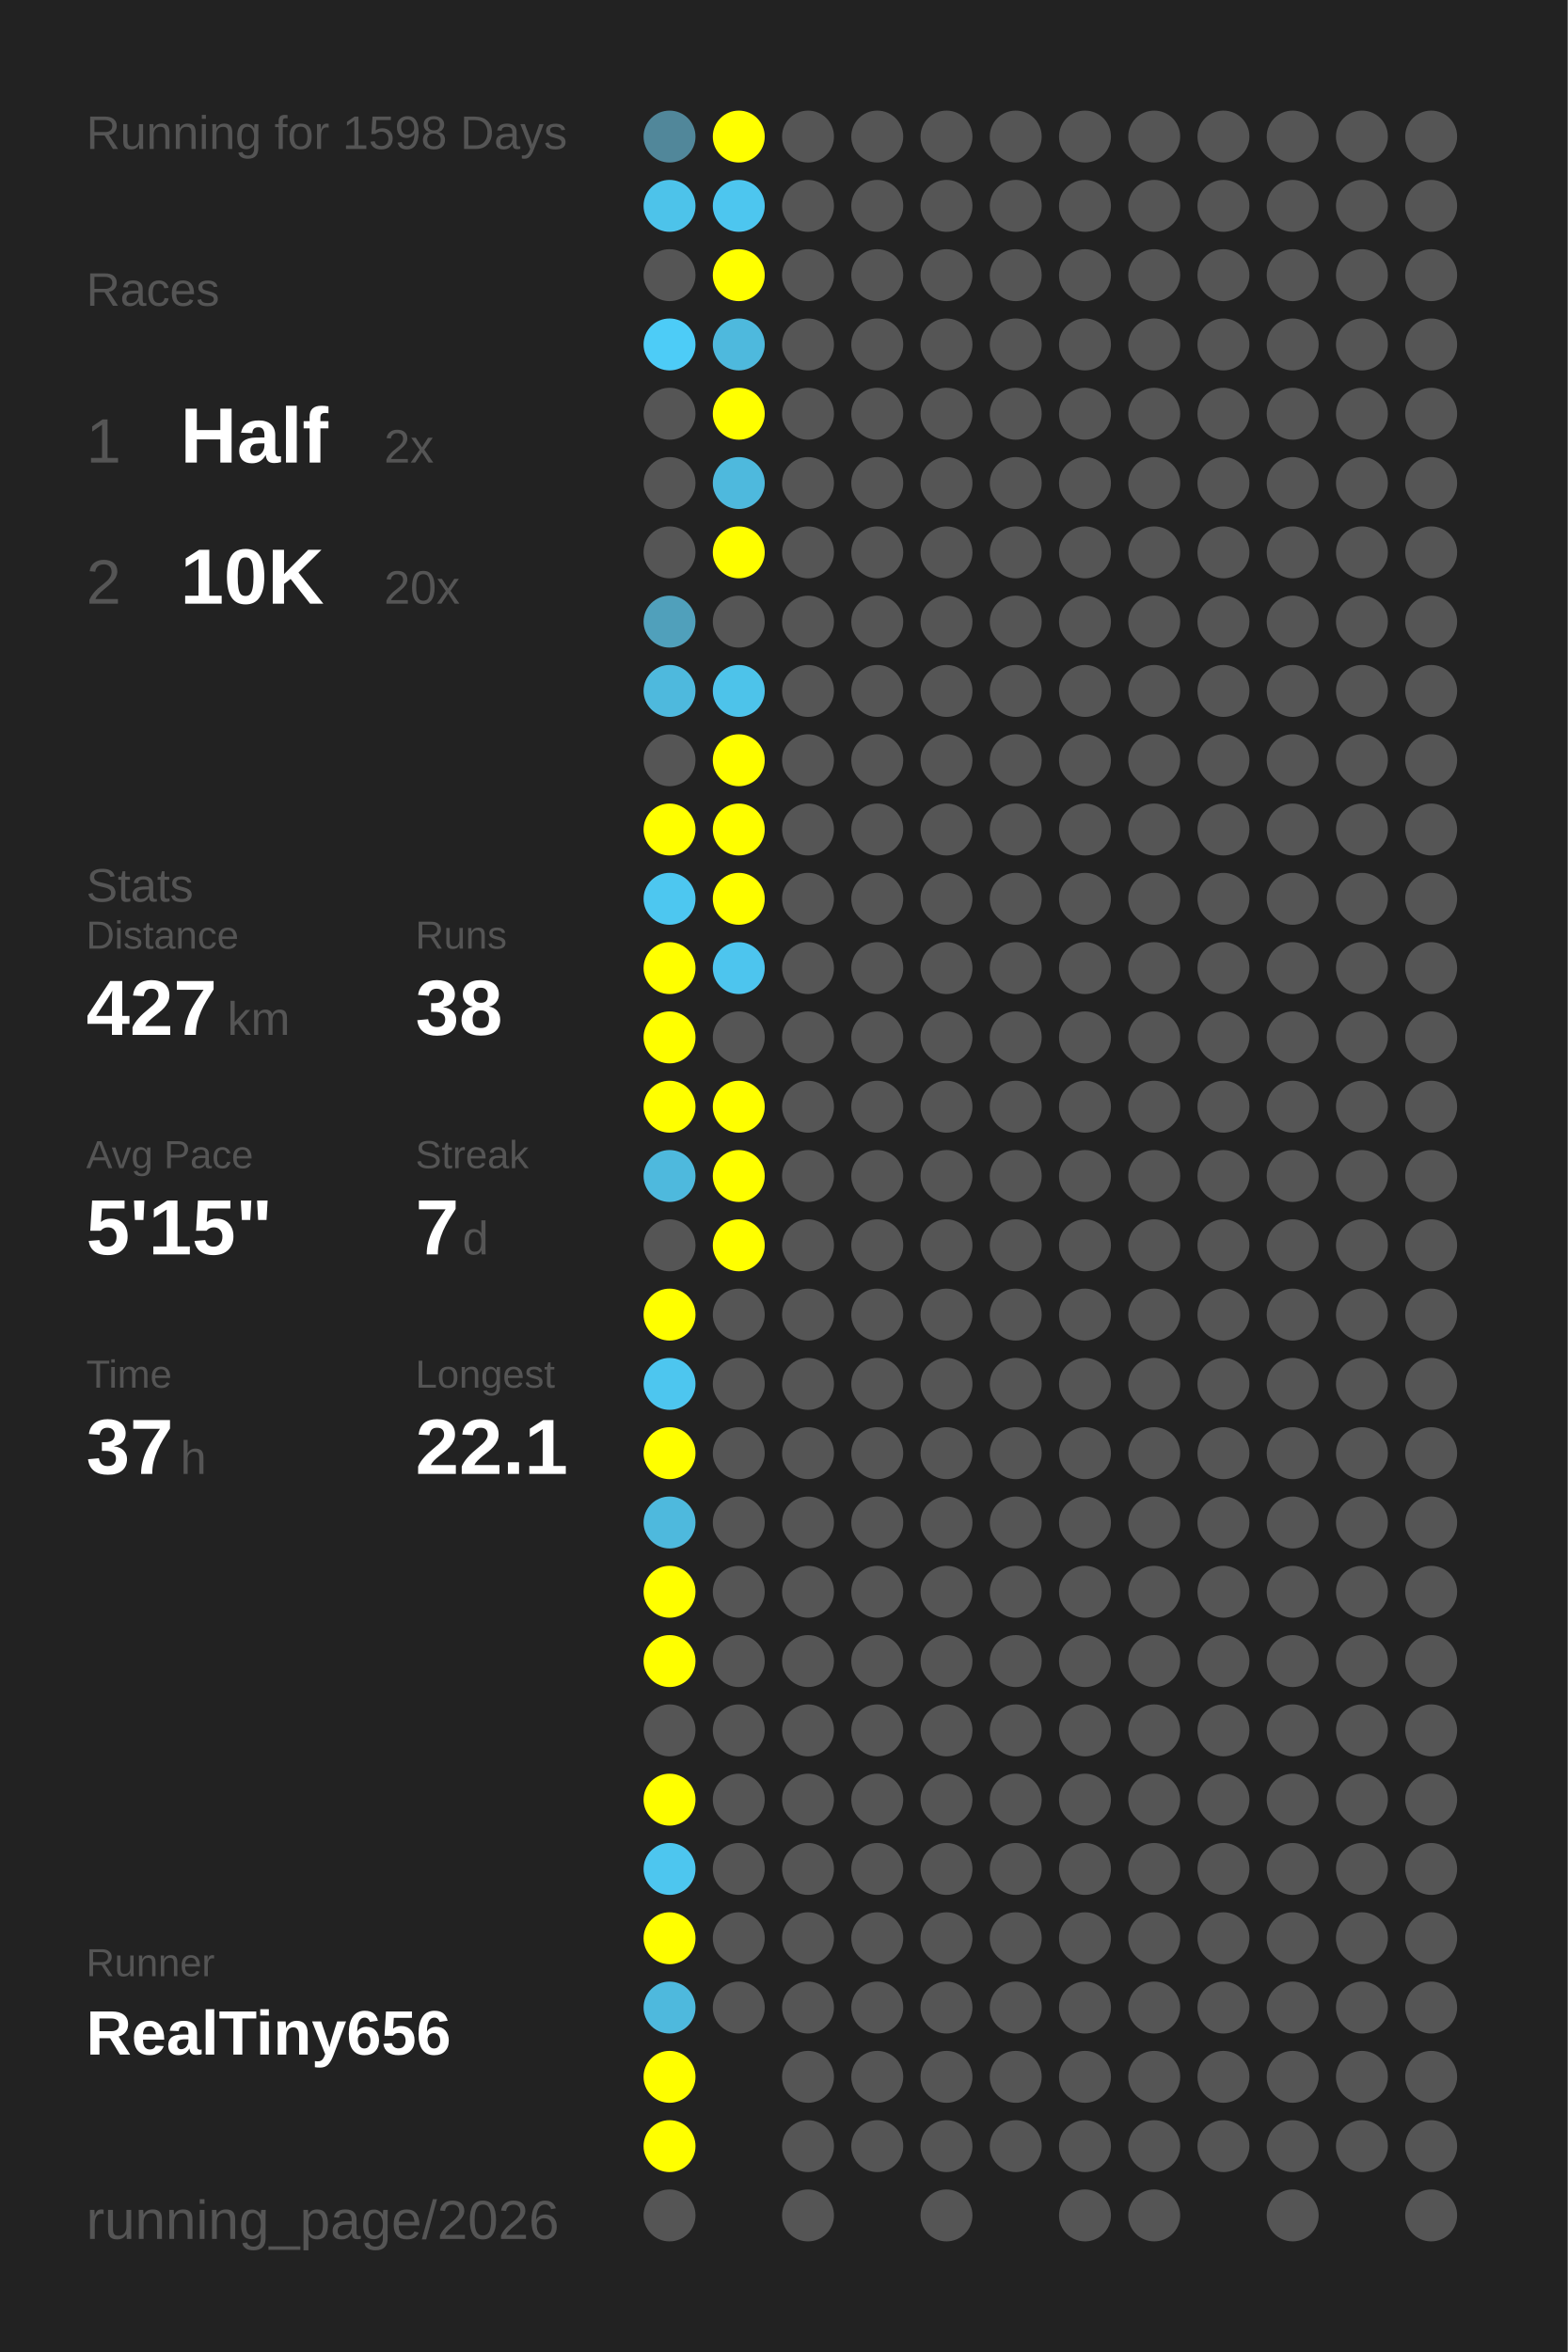
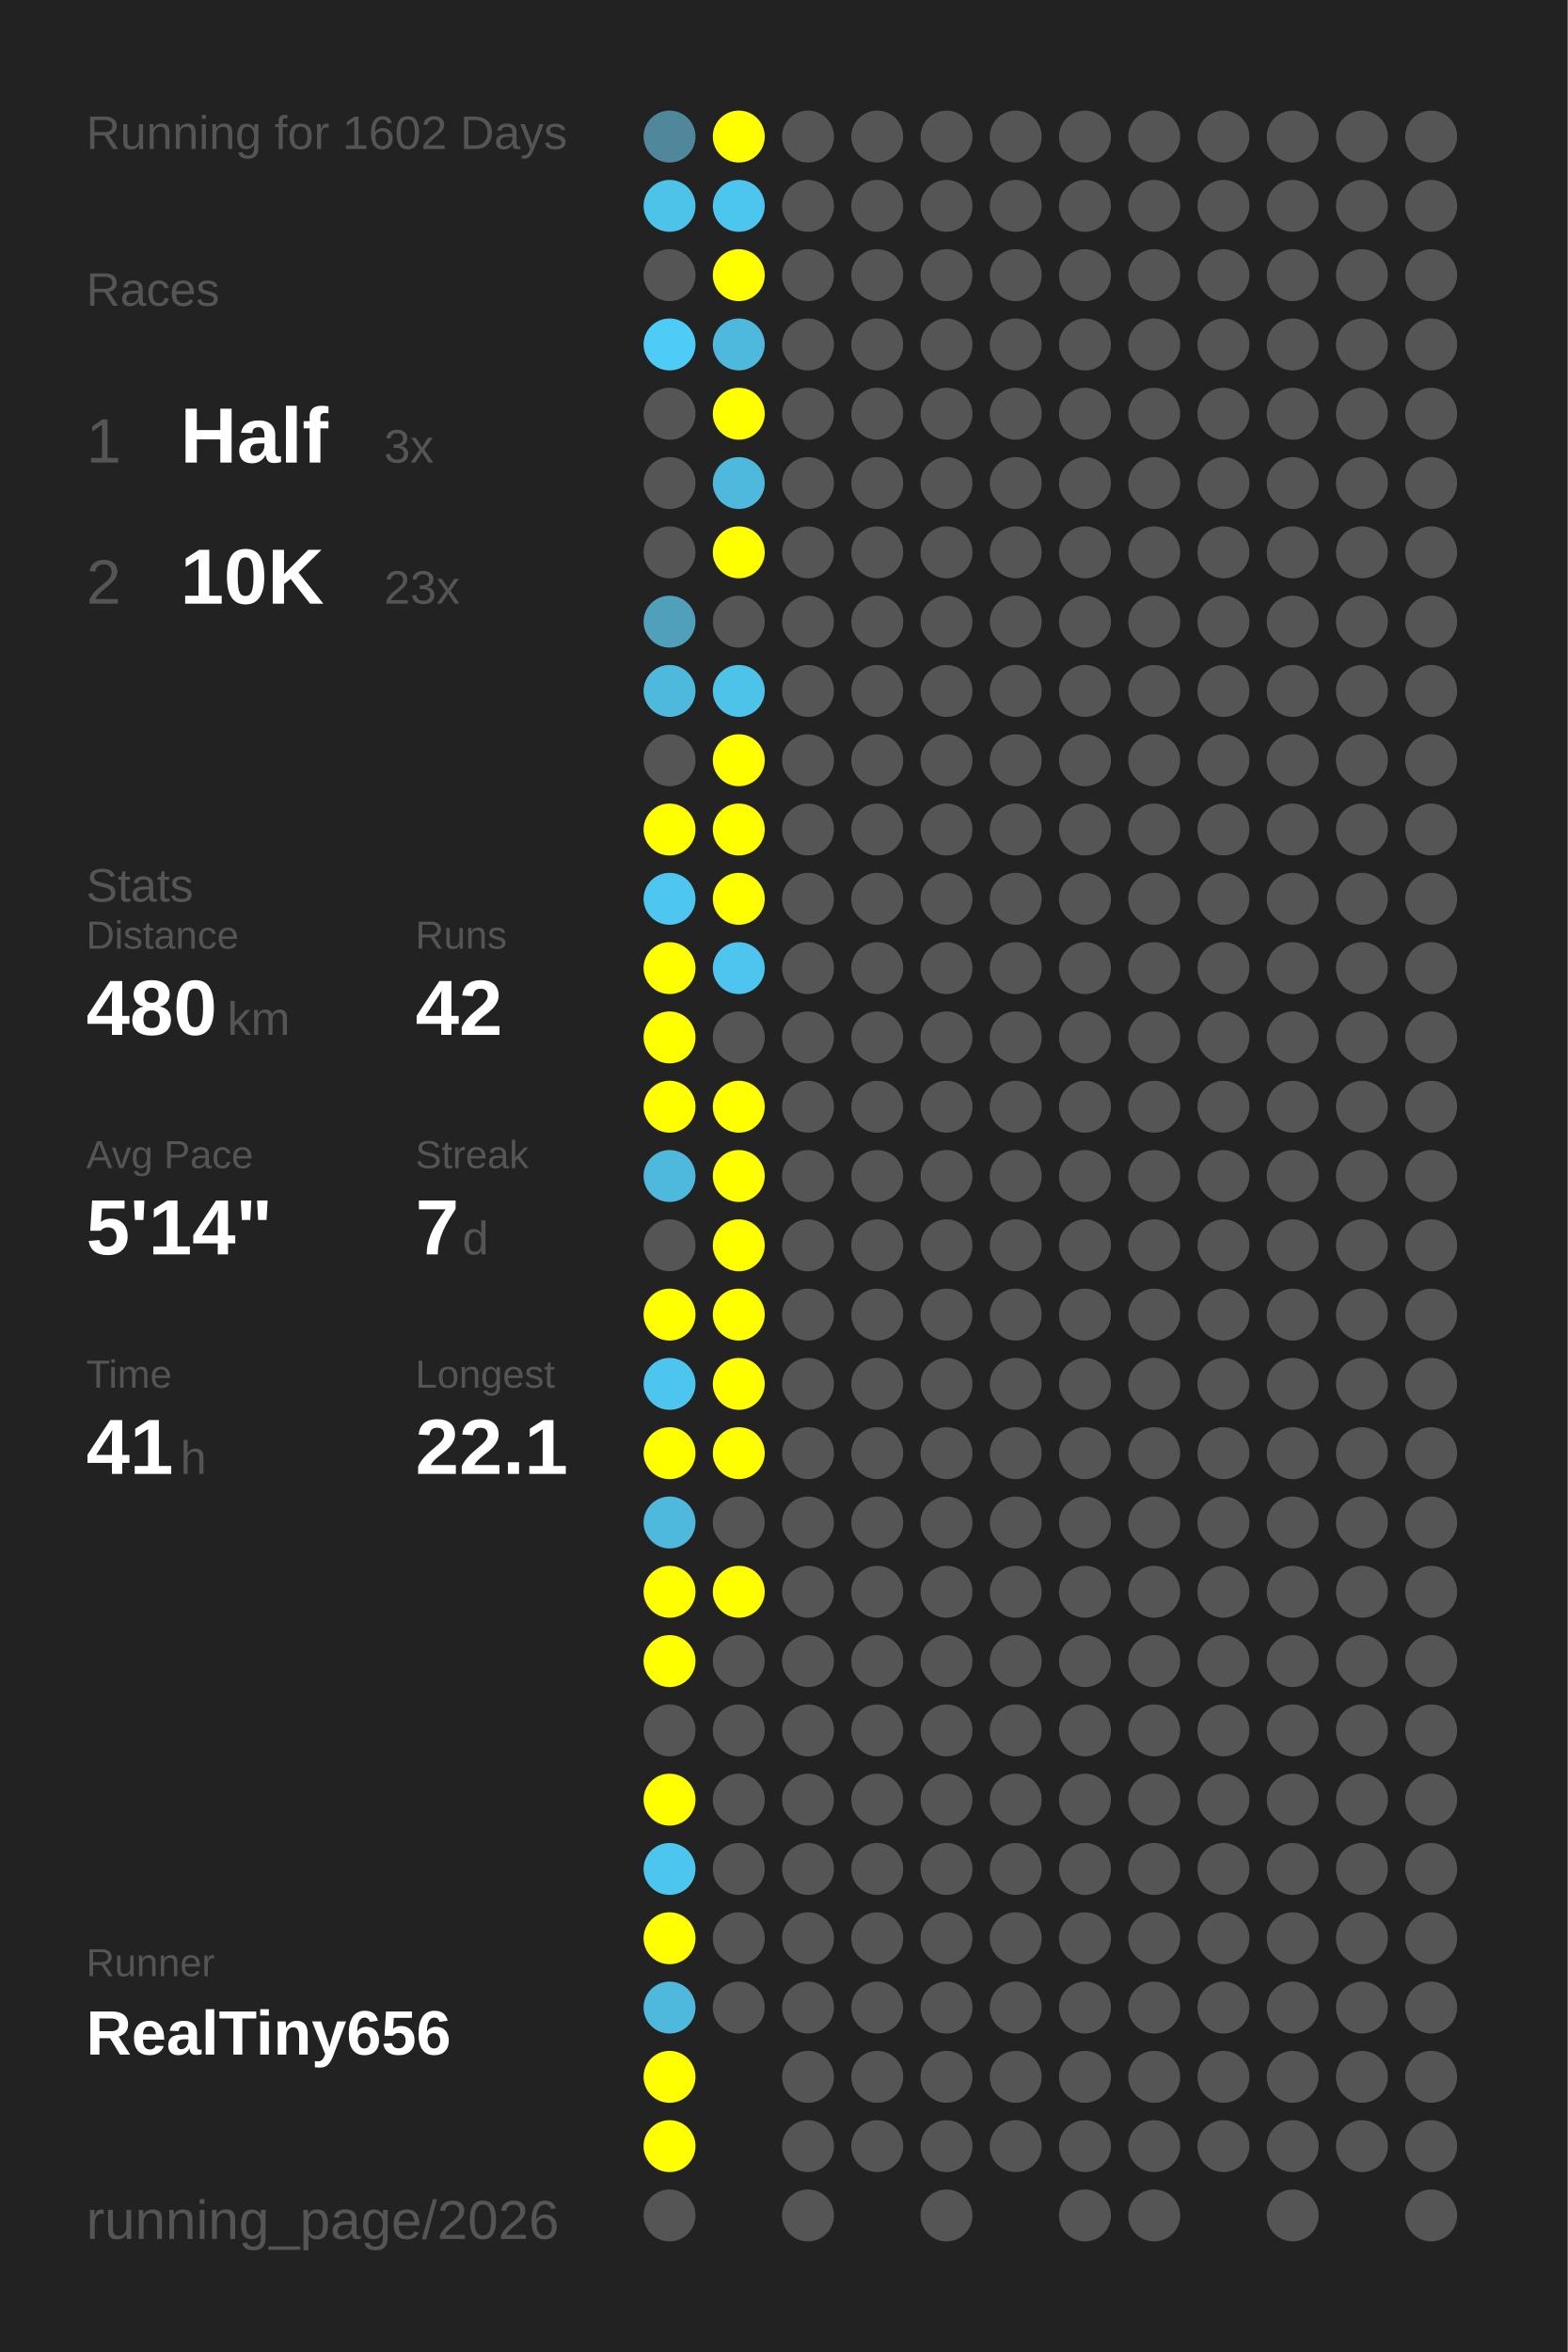
<svg xmlns="http://www.w3.org/2000/svg" baseProfile="full" height="300mm" version="1.1" viewBox="0,0,200,300" width="200mm">
  <defs />
  <rect fill="#222222" height="300" width="200" x="0" y="0" />
-   <text fill="#555555" style="font-size:6px; font-family:Arial;" x="11" y="19">Running for 1598 Days</text>
+   <text fill="#555555" style="font-size:6px; font-family:Arial;" x="11" y="19">Running for 1602 Days</text>
  <text fill="#555555" style="font-size:6px; font-family:Arial;" x="11" y="39">Races</text>
  <text fill="#555555" style="font-size:8px; font-family:Arial;" x="11" y="59">1</text>
  <text fill="#FFFFFF" style="font-size:10px; font-family:Arial; font-weight:bold;" x="23" y="59">Half</text>
-   <text fill="#555555" style="font-size:6px; font-family:Arial;" x="49" y="59">2x</text>
+   <text fill="#555555" style="font-size:6px; font-family:Arial;" x="49" y="59">3x</text>
  <text fill="#555555" style="font-size:8px; font-family:Arial;" x="11" y="77">2</text>
  <text fill="#FFFFFF" style="font-size:10px; font-family:Arial; font-weight:bold;" x="23" y="77">10K</text>
-   <text fill="#555555" style="font-size:6px; font-family:Arial;" x="49" y="77">20x</text>
+   <text fill="#555555" style="font-size:6px; font-family:Arial;" x="49" y="77">23x</text>
  <text fill="#555555" style="font-size:6px; font-family:Arial;" x="11" y="115">Stats</text>
  <text fill="#555555" style="font-size:5px; font-family:Arial;" x="11" y="121">Distance</text>
-   <text fill="#FFFFFF" style="font-size:10px; font-family:Arial; font-weight:bold;" x="11" y="132">427</text>
+   <text fill="#FFFFFF" style="font-size:10px; font-family:Arial; font-weight:bold;" x="11" y="132">480</text>
  <text fill="#555555" style="font-size:6px; font-family:Arial;" x="29" y="132">km</text>
  <text fill="#555555" style="font-size:5px; font-family:Arial;" x="53" y="121">Runs</text>
-   <text fill="#FFFFFF" style="font-size:10px; font-family:Arial; font-weight:bold;" x="53" y="132">38</text>
+   <text fill="#FFFFFF" style="font-size:10px; font-family:Arial; font-weight:bold;" x="53" y="132">42</text>
  <text fill="#555555" style="font-size:5px; font-family:Arial;" x="11" y="149">Avg Pace</text>
-   <text fill="#FFFFFF" style="font-size:10px; font-family:Arial; font-weight:bold;" x="11" y="160">5'15"</text>
+   <text fill="#FFFFFF" style="font-size:10px; font-family:Arial; font-weight:bold;" x="11" y="160">5'14"</text>
  <text fill="#555555" style="font-size:5px; font-family:Arial;" x="53" y="149">Streak</text>
  <text fill="#FFFFFF" style="font-size:10px; font-family:Arial; font-weight:bold;" x="53" y="160">7</text>
  <text fill="#555555" style="font-size:6px; font-family:Arial;" x="59" y="160">d</text>
  <text fill="#555555" style="font-size:5px; font-family:Arial;" x="11" y="177">Time</text>
-   <text fill="#FFFFFF" style="font-size:10px; font-family:Arial; font-weight:bold;" x="11" y="188">37</text>
+   <text fill="#FFFFFF" style="font-size:10px; font-family:Arial; font-weight:bold;" x="11" y="188">41</text>
  <text fill="#555555" style="font-size:6px; font-family:Arial;" x="23" y="188">h</text>
  <text fill="#555555" style="font-size:5px; font-family:Arial;" x="53" y="177">Longest</text>
  <text fill="#FFFFFF" style="font-size:10px; font-family:Arial; font-weight:bold;" x="53" y="188">22.1</text>
  <text fill="#555555" style="font-size:5px; font-family:Arial;" x="11" y="252.065">Runner</text>
  <text fill="#FFFFFF" style="font-size:8px; font-family:Arial; font-weight:bold;" x="11" y="262.065">RealTiny656</text>
  <text fill="#555555" style="font-size:7px; font-family:Arial;" x="11" y="285.581">running_page/2026</text>
  <circle cx="85.417" cy="17.419" fill="#51879a" r="3.312" />
  <circle cx="85.417" cy="26.258" fill="#4dc3ea" r="3.312" />
  <circle cx="85.417" cy="35.097" fill="#555555" r="3.312" />
  <circle cx="85.417" cy="43.935" fill="#4dccf7" r="3.312" />
  <circle cx="85.417" cy="52.774" fill="#555555" r="3.312" />
  <circle cx="85.417" cy="61.613" fill="#555555" r="3.312" />
  <circle cx="85.417" cy="70.452" fill="#555555" r="3.312" />
  <circle cx="85.417" cy="79.29" fill="#50a0bb" r="3.312" />
  <circle cx="85.417" cy="88.129" fill="#4eb9dd" r="3.312" />
  <circle cx="85.417" cy="96.968" fill="#555555" r="3.312" />
  <circle cx="85.417" cy="105.806" fill="#FFFF00" r="3.312" />
  <circle cx="85.417" cy="114.645" fill="#4dc7f0" r="3.312" />
  <circle cx="85.417" cy="123.484" fill="#FFFF00" r="3.312" />
  <circle cx="85.417" cy="132.323" fill="#FFFF00" r="3.312" />
  <circle cx="85.417" cy="141.161" fill="#FFFF00" r="3.312" />
  <circle cx="85.417" cy="150" fill="#4eb9dd" r="3.312" />
  <circle cx="85.417" cy="158.839" fill="#555555" r="3.312" />
  <circle cx="85.417" cy="167.677" fill="#FFFF00" r="3.312" />
  <circle cx="85.417" cy="176.516" fill="#4dc6ef" r="3.312" />
  <circle cx="85.417" cy="185.355" fill="#FFFF00" r="3.312" />
  <circle cx="85.417" cy="194.194" fill="#4eb9dd" r="3.312" />
  <circle cx="85.417" cy="203.032" fill="#FFFF00" r="3.312" />
  <circle cx="85.417" cy="211.871" fill="#FFFF00" r="3.312" />
  <circle cx="85.417" cy="220.71" fill="#555555" r="3.312" />
  <circle cx="85.417" cy="229.548" fill="#FFFF00" r="3.312" />
  <circle cx="85.417" cy="238.387" fill="#4dc6ef" r="3.312" />
  <circle cx="85.417" cy="247.226" fill="#FFFF00" r="3.312" />
  <circle cx="85.417" cy="256.065" fill="#4eb9dd" r="3.312" />
  <circle cx="85.417" cy="264.903" fill="#FFFF00" r="3.312" />
  <circle cx="85.417" cy="273.742" fill="#FFFF00" r="3.312" />
  <circle cx="85.417" cy="282.581" fill="#555555" r="3.312" />
  <circle cx="94.25" cy="17.419" fill="#FFFF00" r="3.312" />
  <circle cx="94.25" cy="26.258" fill="#4dc6ef" r="3.312" />
  <circle cx="94.25" cy="35.097" fill="#FFFF00" r="3.312" />
  <circle cx="94.25" cy="43.935" fill="#4eb9dd" r="3.312" />
  <circle cx="94.25" cy="52.774" fill="#FFFF00" r="3.312" />
  <circle cx="94.25" cy="61.613" fill="#4eb9dd" r="3.312" />
  <circle cx="94.25" cy="70.452" fill="#FFFF00" r="3.312" />
  <circle cx="94.25" cy="79.29" fill="#555555" r="3.312" />
  <circle cx="94.25" cy="88.129" fill="#4dc3ea" r="3.312" />
  <circle cx="94.25" cy="96.968" fill="#FFFF00" r="3.312" />
  <circle cx="94.25" cy="105.806" fill="#FFFF00" r="3.312" />
  <circle cx="94.25" cy="114.645" fill="#FFFF00" r="3.312" />
  <circle cx="94.25" cy="123.484" fill="#4dc5ee" r="3.312" />
  <circle cx="94.25" cy="132.323" fill="#555555" r="3.312" />
  <circle cx="94.25" cy="141.161" fill="#FFFF00" r="3.312" />
  <circle cx="94.25" cy="150" fill="#FFFF00" r="3.312" />
  <circle cx="94.25" cy="158.839" fill="#FFFF00" r="3.312" />
-   <circle cx="94.25" cy="167.677" fill="#555555" r="3.312" />
-   <circle cx="94.25" cy="176.516" fill="#555555" r="3.312" />
-   <circle cx="94.25" cy="185.355" fill="#555555" r="3.312" />
+   <circle cx="94.25" cy="167.677" fill="#FFFF00" r="3.312" />
+   <circle cx="94.25" cy="176.516" fill="#FFFF00" r="3.312" />
+   <circle cx="94.25" cy="185.355" fill="#FFFF00" r="3.312" />
  <circle cx="94.25" cy="194.194" fill="#555555" r="3.312" />
-   <circle cx="94.25" cy="203.032" fill="#555555" r="3.312" />
+   <circle cx="94.25" cy="203.032" fill="#FFFF00" r="3.312" />
  <circle cx="94.25" cy="211.871" fill="#555555" r="3.312" />
  <circle cx="94.25" cy="220.71" fill="#555555" r="3.312" />
  <circle cx="94.25" cy="229.548" fill="#555555" r="3.312" />
  <circle cx="94.25" cy="238.387" fill="#555555" r="3.312" />
  <circle cx="94.25" cy="247.226" fill="#555555" r="3.312" />
  <circle cx="94.25" cy="256.065" fill="#555555" r="3.312" />
  <circle cx="103.083" cy="17.419" fill="#555555" r="3.312" />
  <circle cx="103.083" cy="26.258" fill="#555555" r="3.312" />
  <circle cx="103.083" cy="35.097" fill="#555555" r="3.312" />
  <circle cx="103.083" cy="43.935" fill="#555555" r="3.312" />
  <circle cx="103.083" cy="52.774" fill="#555555" r="3.312" />
  <circle cx="103.083" cy="61.613" fill="#555555" r="3.312" />
  <circle cx="103.083" cy="70.452" fill="#555555" r="3.312" />
  <circle cx="103.083" cy="79.29" fill="#555555" r="3.312" />
  <circle cx="103.083" cy="88.129" fill="#555555" r="3.312" />
  <circle cx="103.083" cy="96.968" fill="#555555" r="3.312" />
  <circle cx="103.083" cy="105.806" fill="#555555" r="3.312" />
  <circle cx="103.083" cy="114.645" fill="#555555" r="3.312" />
  <circle cx="103.083" cy="123.484" fill="#555555" r="3.312" />
  <circle cx="103.083" cy="132.323" fill="#555555" r="3.312" />
  <circle cx="103.083" cy="141.161" fill="#555555" r="3.312" />
  <circle cx="103.083" cy="150" fill="#555555" r="3.312" />
  <circle cx="103.083" cy="158.839" fill="#555555" r="3.312" />
  <circle cx="103.083" cy="167.677" fill="#555555" r="3.312" />
  <circle cx="103.083" cy="176.516" fill="#555555" r="3.312" />
  <circle cx="103.083" cy="185.355" fill="#555555" r="3.312" />
  <circle cx="103.083" cy="194.194" fill="#555555" r="3.312" />
  <circle cx="103.083" cy="203.032" fill="#555555" r="3.312" />
  <circle cx="103.083" cy="211.871" fill="#555555" r="3.312" />
  <circle cx="103.083" cy="220.71" fill="#555555" r="3.312" />
  <circle cx="103.083" cy="229.548" fill="#555555" r="3.312" />
  <circle cx="103.083" cy="238.387" fill="#555555" r="3.312" />
  <circle cx="103.083" cy="247.226" fill="#555555" r="3.312" />
  <circle cx="103.083" cy="256.065" fill="#555555" r="3.312" />
  <circle cx="103.083" cy="264.903" fill="#555555" r="3.312" />
  <circle cx="103.083" cy="273.742" fill="#555555" r="3.312" />
  <circle cx="103.083" cy="282.581" fill="#555555" r="3.312" />
  <circle cx="111.917" cy="17.419" fill="#555555" r="3.312" />
  <circle cx="111.917" cy="26.258" fill="#555555" r="3.312" />
  <circle cx="111.917" cy="35.097" fill="#555555" r="3.312" />
  <circle cx="111.917" cy="43.935" fill="#555555" r="3.312" />
  <circle cx="111.917" cy="52.774" fill="#555555" r="3.312" />
  <circle cx="111.917" cy="61.613" fill="#555555" r="3.312" />
  <circle cx="111.917" cy="70.452" fill="#555555" r="3.312" />
  <circle cx="111.917" cy="79.29" fill="#555555" r="3.312" />
  <circle cx="111.917" cy="88.129" fill="#555555" r="3.312" />
  <circle cx="111.917" cy="96.968" fill="#555555" r="3.312" />
  <circle cx="111.917" cy="105.806" fill="#555555" r="3.312" />
  <circle cx="111.917" cy="114.645" fill="#555555" r="3.312" />
  <circle cx="111.917" cy="123.484" fill="#555555" r="3.312" />
  <circle cx="111.917" cy="132.323" fill="#555555" r="3.312" />
  <circle cx="111.917" cy="141.161" fill="#555555" r="3.312" />
  <circle cx="111.917" cy="150" fill="#555555" r="3.312" />
  <circle cx="111.917" cy="158.839" fill="#555555" r="3.312" />
  <circle cx="111.917" cy="167.677" fill="#555555" r="3.312" />
  <circle cx="111.917" cy="176.516" fill="#555555" r="3.312" />
  <circle cx="111.917" cy="185.355" fill="#555555" r="3.312" />
  <circle cx="111.917" cy="194.194" fill="#555555" r="3.312" />
  <circle cx="111.917" cy="203.032" fill="#555555" r="3.312" />
  <circle cx="111.917" cy="211.871" fill="#555555" r="3.312" />
  <circle cx="111.917" cy="220.71" fill="#555555" r="3.312" />
  <circle cx="111.917" cy="229.548" fill="#555555" r="3.312" />
  <circle cx="111.917" cy="238.387" fill="#555555" r="3.312" />
  <circle cx="111.917" cy="247.226" fill="#555555" r="3.312" />
  <circle cx="111.917" cy="256.065" fill="#555555" r="3.312" />
  <circle cx="111.917" cy="264.903" fill="#555555" r="3.312" />
  <circle cx="111.917" cy="273.742" fill="#555555" r="3.312" />
  <circle cx="120.75" cy="17.419" fill="#555555" r="3.312" />
  <circle cx="120.75" cy="26.258" fill="#555555" r="3.312" />
  <circle cx="120.75" cy="35.097" fill="#555555" r="3.312" />
  <circle cx="120.75" cy="43.935" fill="#555555" r="3.312" />
  <circle cx="120.75" cy="52.774" fill="#555555" r="3.312" />
  <circle cx="120.75" cy="61.613" fill="#555555" r="3.312" />
  <circle cx="120.75" cy="70.452" fill="#555555" r="3.312" />
  <circle cx="120.75" cy="79.29" fill="#555555" r="3.312" />
  <circle cx="120.75" cy="88.129" fill="#555555" r="3.312" />
  <circle cx="120.75" cy="96.968" fill="#555555" r="3.312" />
  <circle cx="120.75" cy="105.806" fill="#555555" r="3.312" />
  <circle cx="120.75" cy="114.645" fill="#555555" r="3.312" />
  <circle cx="120.75" cy="123.484" fill="#555555" r="3.312" />
  <circle cx="120.75" cy="132.323" fill="#555555" r="3.312" />
  <circle cx="120.75" cy="141.161" fill="#555555" r="3.312" />
  <circle cx="120.75" cy="150" fill="#555555" r="3.312" />
  <circle cx="120.75" cy="158.839" fill="#555555" r="3.312" />
  <circle cx="120.75" cy="167.677" fill="#555555" r="3.312" />
  <circle cx="120.75" cy="176.516" fill="#555555" r="3.312" />
  <circle cx="120.75" cy="185.355" fill="#555555" r="3.312" />
  <circle cx="120.75" cy="194.194" fill="#555555" r="3.312" />
  <circle cx="120.75" cy="203.032" fill="#555555" r="3.312" />
  <circle cx="120.75" cy="211.871" fill="#555555" r="3.312" />
  <circle cx="120.75" cy="220.71" fill="#555555" r="3.312" />
  <circle cx="120.75" cy="229.548" fill="#555555" r="3.312" />
  <circle cx="120.75" cy="238.387" fill="#555555" r="3.312" />
  <circle cx="120.75" cy="247.226" fill="#555555" r="3.312" />
  <circle cx="120.75" cy="256.065" fill="#555555" r="3.312" />
  <circle cx="120.75" cy="264.903" fill="#555555" r="3.312" />
  <circle cx="120.75" cy="273.742" fill="#555555" r="3.312" />
  <circle cx="120.75" cy="282.581" fill="#555555" r="3.312" />
  <circle cx="129.583" cy="17.419" fill="#555555" r="3.312" />
  <circle cx="129.583" cy="26.258" fill="#555555" r="3.312" />
  <circle cx="129.583" cy="35.097" fill="#555555" r="3.312" />
  <circle cx="129.583" cy="43.935" fill="#555555" r="3.312" />
  <circle cx="129.583" cy="52.774" fill="#555555" r="3.312" />
  <circle cx="129.583" cy="61.613" fill="#555555" r="3.312" />
  <circle cx="129.583" cy="70.452" fill="#555555" r="3.312" />
  <circle cx="129.583" cy="79.29" fill="#555555" r="3.312" />
  <circle cx="129.583" cy="88.129" fill="#555555" r="3.312" />
  <circle cx="129.583" cy="96.968" fill="#555555" r="3.312" />
  <circle cx="129.583" cy="105.806" fill="#555555" r="3.312" />
  <circle cx="129.583" cy="114.645" fill="#555555" r="3.312" />
  <circle cx="129.583" cy="123.484" fill="#555555" r="3.312" />
  <circle cx="129.583" cy="132.323" fill="#555555" r="3.312" />
  <circle cx="129.583" cy="141.161" fill="#555555" r="3.312" />
  <circle cx="129.583" cy="150" fill="#555555" r="3.312" />
  <circle cx="129.583" cy="158.839" fill="#555555" r="3.312" />
  <circle cx="129.583" cy="167.677" fill="#555555" r="3.312" />
  <circle cx="129.583" cy="176.516" fill="#555555" r="3.312" />
  <circle cx="129.583" cy="185.355" fill="#555555" r="3.312" />
  <circle cx="129.583" cy="194.194" fill="#555555" r="3.312" />
  <circle cx="129.583" cy="203.032" fill="#555555" r="3.312" />
  <circle cx="129.583" cy="211.871" fill="#555555" r="3.312" />
  <circle cx="129.583" cy="220.71" fill="#555555" r="3.312" />
  <circle cx="129.583" cy="229.548" fill="#555555" r="3.312" />
  <circle cx="129.583" cy="238.387" fill="#555555" r="3.312" />
  <circle cx="129.583" cy="247.226" fill="#555555" r="3.312" />
  <circle cx="129.583" cy="256.065" fill="#555555" r="3.312" />
  <circle cx="129.583" cy="264.903" fill="#555555" r="3.312" />
  <circle cx="129.583" cy="273.742" fill="#555555" r="3.312" />
  <circle cx="138.417" cy="17.419" fill="#555555" r="3.312" />
  <circle cx="138.417" cy="26.258" fill="#555555" r="3.312" />
  <circle cx="138.417" cy="35.097" fill="#555555" r="3.312" />
  <circle cx="138.417" cy="43.935" fill="#555555" r="3.312" />
  <circle cx="138.417" cy="52.774" fill="#555555" r="3.312" />
  <circle cx="138.417" cy="61.613" fill="#555555" r="3.312" />
  <circle cx="138.417" cy="70.452" fill="#555555" r="3.312" />
  <circle cx="138.417" cy="79.29" fill="#555555" r="3.312" />
  <circle cx="138.417" cy="88.129" fill="#555555" r="3.312" />
  <circle cx="138.417" cy="96.968" fill="#555555" r="3.312" />
  <circle cx="138.417" cy="105.806" fill="#555555" r="3.312" />
  <circle cx="138.417" cy="114.645" fill="#555555" r="3.312" />
  <circle cx="138.417" cy="123.484" fill="#555555" r="3.312" />
  <circle cx="138.417" cy="132.323" fill="#555555" r="3.312" />
  <circle cx="138.417" cy="141.161" fill="#555555" r="3.312" />
  <circle cx="138.417" cy="150" fill="#555555" r="3.312" />
  <circle cx="138.417" cy="158.839" fill="#555555" r="3.312" />
  <circle cx="138.417" cy="167.677" fill="#555555" r="3.312" />
  <circle cx="138.417" cy="176.516" fill="#555555" r="3.312" />
  <circle cx="138.417" cy="185.355" fill="#555555" r="3.312" />
  <circle cx="138.417" cy="194.194" fill="#555555" r="3.312" />
  <circle cx="138.417" cy="203.032" fill="#555555" r="3.312" />
  <circle cx="138.417" cy="211.871" fill="#555555" r="3.312" />
  <circle cx="138.417" cy="220.71" fill="#555555" r="3.312" />
  <circle cx="138.417" cy="229.548" fill="#555555" r="3.312" />
  <circle cx="138.417" cy="238.387" fill="#555555" r="3.312" />
  <circle cx="138.417" cy="247.226" fill="#555555" r="3.312" />
  <circle cx="138.417" cy="256.065" fill="#555555" r="3.312" />
  <circle cx="138.417" cy="264.903" fill="#555555" r="3.312" />
  <circle cx="138.417" cy="273.742" fill="#555555" r="3.312" />
  <circle cx="138.417" cy="282.581" fill="#555555" r="3.312" />
  <circle cx="147.25" cy="17.419" fill="#555555" r="3.312" />
  <circle cx="147.25" cy="26.258" fill="#555555" r="3.312" />
  <circle cx="147.25" cy="35.097" fill="#555555" r="3.312" />
  <circle cx="147.25" cy="43.935" fill="#555555" r="3.312" />
  <circle cx="147.25" cy="52.774" fill="#555555" r="3.312" />
  <circle cx="147.25" cy="61.613" fill="#555555" r="3.312" />
  <circle cx="147.25" cy="70.452" fill="#555555" r="3.312" />
  <circle cx="147.25" cy="79.29" fill="#555555" r="3.312" />
  <circle cx="147.25" cy="88.129" fill="#555555" r="3.312" />
  <circle cx="147.25" cy="96.968" fill="#555555" r="3.312" />
  <circle cx="147.25" cy="105.806" fill="#555555" r="3.312" />
  <circle cx="147.25" cy="114.645" fill="#555555" r="3.312" />
  <circle cx="147.25" cy="123.484" fill="#555555" r="3.312" />
  <circle cx="147.25" cy="132.323" fill="#555555" r="3.312" />
  <circle cx="147.25" cy="141.161" fill="#555555" r="3.312" />
  <circle cx="147.25" cy="150" fill="#555555" r="3.312" />
  <circle cx="147.25" cy="158.839" fill="#555555" r="3.312" />
  <circle cx="147.25" cy="167.677" fill="#555555" r="3.312" />
  <circle cx="147.25" cy="176.516" fill="#555555" r="3.312" />
  <circle cx="147.25" cy="185.355" fill="#555555" r="3.312" />
  <circle cx="147.25" cy="194.194" fill="#555555" r="3.312" />
  <circle cx="147.25" cy="203.032" fill="#555555" r="3.312" />
  <circle cx="147.25" cy="211.871" fill="#555555" r="3.312" />
  <circle cx="147.25" cy="220.71" fill="#555555" r="3.312" />
  <circle cx="147.25" cy="229.548" fill="#555555" r="3.312" />
  <circle cx="147.25" cy="238.387" fill="#555555" r="3.312" />
  <circle cx="147.25" cy="247.226" fill="#555555" r="3.312" />
  <circle cx="147.25" cy="256.065" fill="#555555" r="3.312" />
  <circle cx="147.25" cy="264.903" fill="#555555" r="3.312" />
  <circle cx="147.25" cy="273.742" fill="#555555" r="3.312" />
  <circle cx="147.25" cy="282.581" fill="#555555" r="3.312" />
  <circle cx="156.083" cy="17.419" fill="#555555" r="3.312" />
  <circle cx="156.083" cy="26.258" fill="#555555" r="3.312" />
  <circle cx="156.083" cy="35.097" fill="#555555" r="3.312" />
  <circle cx="156.083" cy="43.935" fill="#555555" r="3.312" />
  <circle cx="156.083" cy="52.774" fill="#555555" r="3.312" />
  <circle cx="156.083" cy="61.613" fill="#555555" r="3.312" />
  <circle cx="156.083" cy="70.452" fill="#555555" r="3.312" />
  <circle cx="156.083" cy="79.29" fill="#555555" r="3.312" />
  <circle cx="156.083" cy="88.129" fill="#555555" r="3.312" />
  <circle cx="156.083" cy="96.968" fill="#555555" r="3.312" />
  <circle cx="156.083" cy="105.806" fill="#555555" r="3.312" />
  <circle cx="156.083" cy="114.645" fill="#555555" r="3.312" />
  <circle cx="156.083" cy="123.484" fill="#555555" r="3.312" />
  <circle cx="156.083" cy="132.323" fill="#555555" r="3.312" />
  <circle cx="156.083" cy="141.161" fill="#555555" r="3.312" />
  <circle cx="156.083" cy="150" fill="#555555" r="3.312" />
  <circle cx="156.083" cy="158.839" fill="#555555" r="3.312" />
  <circle cx="156.083" cy="167.677" fill="#555555" r="3.312" />
  <circle cx="156.083" cy="176.516" fill="#555555" r="3.312" />
  <circle cx="156.083" cy="185.355" fill="#555555" r="3.312" />
  <circle cx="156.083" cy="194.194" fill="#555555" r="3.312" />
  <circle cx="156.083" cy="203.032" fill="#555555" r="3.312" />
  <circle cx="156.083" cy="211.871" fill="#555555" r="3.312" />
  <circle cx="156.083" cy="220.71" fill="#555555" r="3.312" />
  <circle cx="156.083" cy="229.548" fill="#555555" r="3.312" />
  <circle cx="156.083" cy="238.387" fill="#555555" r="3.312" />
  <circle cx="156.083" cy="247.226" fill="#555555" r="3.312" />
  <circle cx="156.083" cy="256.065" fill="#555555" r="3.312" />
  <circle cx="156.083" cy="264.903" fill="#555555" r="3.312" />
  <circle cx="156.083" cy="273.742" fill="#555555" r="3.312" />
  <circle cx="164.917" cy="17.419" fill="#555555" r="3.312" />
  <circle cx="164.917" cy="26.258" fill="#555555" r="3.312" />
  <circle cx="164.917" cy="35.097" fill="#555555" r="3.312" />
  <circle cx="164.917" cy="43.935" fill="#555555" r="3.312" />
  <circle cx="164.917" cy="52.774" fill="#555555" r="3.312" />
  <circle cx="164.917" cy="61.613" fill="#555555" r="3.312" />
  <circle cx="164.917" cy="70.452" fill="#555555" r="3.312" />
  <circle cx="164.917" cy="79.29" fill="#555555" r="3.312" />
  <circle cx="164.917" cy="88.129" fill="#555555" r="3.312" />
  <circle cx="164.917" cy="96.968" fill="#555555" r="3.312" />
  <circle cx="164.917" cy="105.806" fill="#555555" r="3.312" />
  <circle cx="164.917" cy="114.645" fill="#555555" r="3.312" />
  <circle cx="164.917" cy="123.484" fill="#555555" r="3.312" />
  <circle cx="164.917" cy="132.323" fill="#555555" r="3.312" />
  <circle cx="164.917" cy="141.161" fill="#555555" r="3.312" />
  <circle cx="164.917" cy="150" fill="#555555" r="3.312" />
  <circle cx="164.917" cy="158.839" fill="#555555" r="3.312" />
  <circle cx="164.917" cy="167.677" fill="#555555" r="3.312" />
  <circle cx="164.917" cy="176.516" fill="#555555" r="3.312" />
  <circle cx="164.917" cy="185.355" fill="#555555" r="3.312" />
  <circle cx="164.917" cy="194.194" fill="#555555" r="3.312" />
  <circle cx="164.917" cy="203.032" fill="#555555" r="3.312" />
  <circle cx="164.917" cy="211.871" fill="#555555" r="3.312" />
  <circle cx="164.917" cy="220.71" fill="#555555" r="3.312" />
  <circle cx="164.917" cy="229.548" fill="#555555" r="3.312" />
  <circle cx="164.917" cy="238.387" fill="#555555" r="3.312" />
  <circle cx="164.917" cy="247.226" fill="#555555" r="3.312" />
  <circle cx="164.917" cy="256.065" fill="#555555" r="3.312" />
  <circle cx="164.917" cy="264.903" fill="#555555" r="3.312" />
  <circle cx="164.917" cy="273.742" fill="#555555" r="3.312" />
  <circle cx="164.917" cy="282.581" fill="#555555" r="3.312" />
  <circle cx="173.75" cy="17.419" fill="#555555" r="3.312" />
  <circle cx="173.75" cy="26.258" fill="#555555" r="3.312" />
  <circle cx="173.75" cy="35.097" fill="#555555" r="3.312" />
  <circle cx="173.75" cy="43.935" fill="#555555" r="3.312" />
  <circle cx="173.75" cy="52.774" fill="#555555" r="3.312" />
  <circle cx="173.75" cy="61.613" fill="#555555" r="3.312" />
  <circle cx="173.75" cy="70.452" fill="#555555" r="3.312" />
  <circle cx="173.75" cy="79.29" fill="#555555" r="3.312" />
  <circle cx="173.75" cy="88.129" fill="#555555" r="3.312" />
  <circle cx="173.75" cy="96.968" fill="#555555" r="3.312" />
  <circle cx="173.75" cy="105.806" fill="#555555" r="3.312" />
  <circle cx="173.75" cy="114.645" fill="#555555" r="3.312" />
  <circle cx="173.75" cy="123.484" fill="#555555" r="3.312" />
  <circle cx="173.75" cy="132.323" fill="#555555" r="3.312" />
  <circle cx="173.75" cy="141.161" fill="#555555" r="3.312" />
  <circle cx="173.75" cy="150" fill="#555555" r="3.312" />
  <circle cx="173.75" cy="158.839" fill="#555555" r="3.312" />
  <circle cx="173.75" cy="167.677" fill="#555555" r="3.312" />
  <circle cx="173.75" cy="176.516" fill="#555555" r="3.312" />
  <circle cx="173.75" cy="185.355" fill="#555555" r="3.312" />
  <circle cx="173.75" cy="194.194" fill="#555555" r="3.312" />
  <circle cx="173.75" cy="203.032" fill="#555555" r="3.312" />
  <circle cx="173.75" cy="211.871" fill="#555555" r="3.312" />
  <circle cx="173.75" cy="220.71" fill="#555555" r="3.312" />
  <circle cx="173.75" cy="229.548" fill="#555555" r="3.312" />
  <circle cx="173.75" cy="238.387" fill="#555555" r="3.312" />
  <circle cx="173.75" cy="247.226" fill="#555555" r="3.312" />
  <circle cx="173.75" cy="256.065" fill="#555555" r="3.312" />
  <circle cx="173.75" cy="264.903" fill="#555555" r="3.312" />
  <circle cx="173.75" cy="273.742" fill="#555555" r="3.312" />
  <circle cx="182.583" cy="17.419" fill="#555555" r="3.312" />
  <circle cx="182.583" cy="26.258" fill="#555555" r="3.312" />
  <circle cx="182.583" cy="35.097" fill="#555555" r="3.312" />
  <circle cx="182.583" cy="43.935" fill="#555555" r="3.312" />
  <circle cx="182.583" cy="52.774" fill="#555555" r="3.312" />
  <circle cx="182.583" cy="61.613" fill="#555555" r="3.312" />
  <circle cx="182.583" cy="70.452" fill="#555555" r="3.312" />
  <circle cx="182.583" cy="79.29" fill="#555555" r="3.312" />
  <circle cx="182.583" cy="88.129" fill="#555555" r="3.312" />
  <circle cx="182.583" cy="96.968" fill="#555555" r="3.312" />
  <circle cx="182.583" cy="105.806" fill="#555555" r="3.312" />
  <circle cx="182.583" cy="114.645" fill="#555555" r="3.312" />
  <circle cx="182.583" cy="123.484" fill="#555555" r="3.312" />
  <circle cx="182.583" cy="132.323" fill="#555555" r="3.312" />
  <circle cx="182.583" cy="141.161" fill="#555555" r="3.312" />
  <circle cx="182.583" cy="150" fill="#555555" r="3.312" />
  <circle cx="182.583" cy="158.839" fill="#555555" r="3.312" />
  <circle cx="182.583" cy="167.677" fill="#555555" r="3.312" />
  <circle cx="182.583" cy="176.516" fill="#555555" r="3.312" />
  <circle cx="182.583" cy="185.355" fill="#555555" r="3.312" />
  <circle cx="182.583" cy="194.194" fill="#555555" r="3.312" />
  <circle cx="182.583" cy="203.032" fill="#555555" r="3.312" />
  <circle cx="182.583" cy="211.871" fill="#555555" r="3.312" />
  <circle cx="182.583" cy="220.71" fill="#555555" r="3.312" />
  <circle cx="182.583" cy="229.548" fill="#555555" r="3.312" />
  <circle cx="182.583" cy="238.387" fill="#555555" r="3.312" />
  <circle cx="182.583" cy="247.226" fill="#555555" r="3.312" />
  <circle cx="182.583" cy="256.065" fill="#555555" r="3.312" />
  <circle cx="182.583" cy="264.903" fill="#555555" r="3.312" />
  <circle cx="182.583" cy="273.742" fill="#555555" r="3.312" />
  <circle cx="182.583" cy="282.581" fill="#555555" r="3.312" />
</svg>
